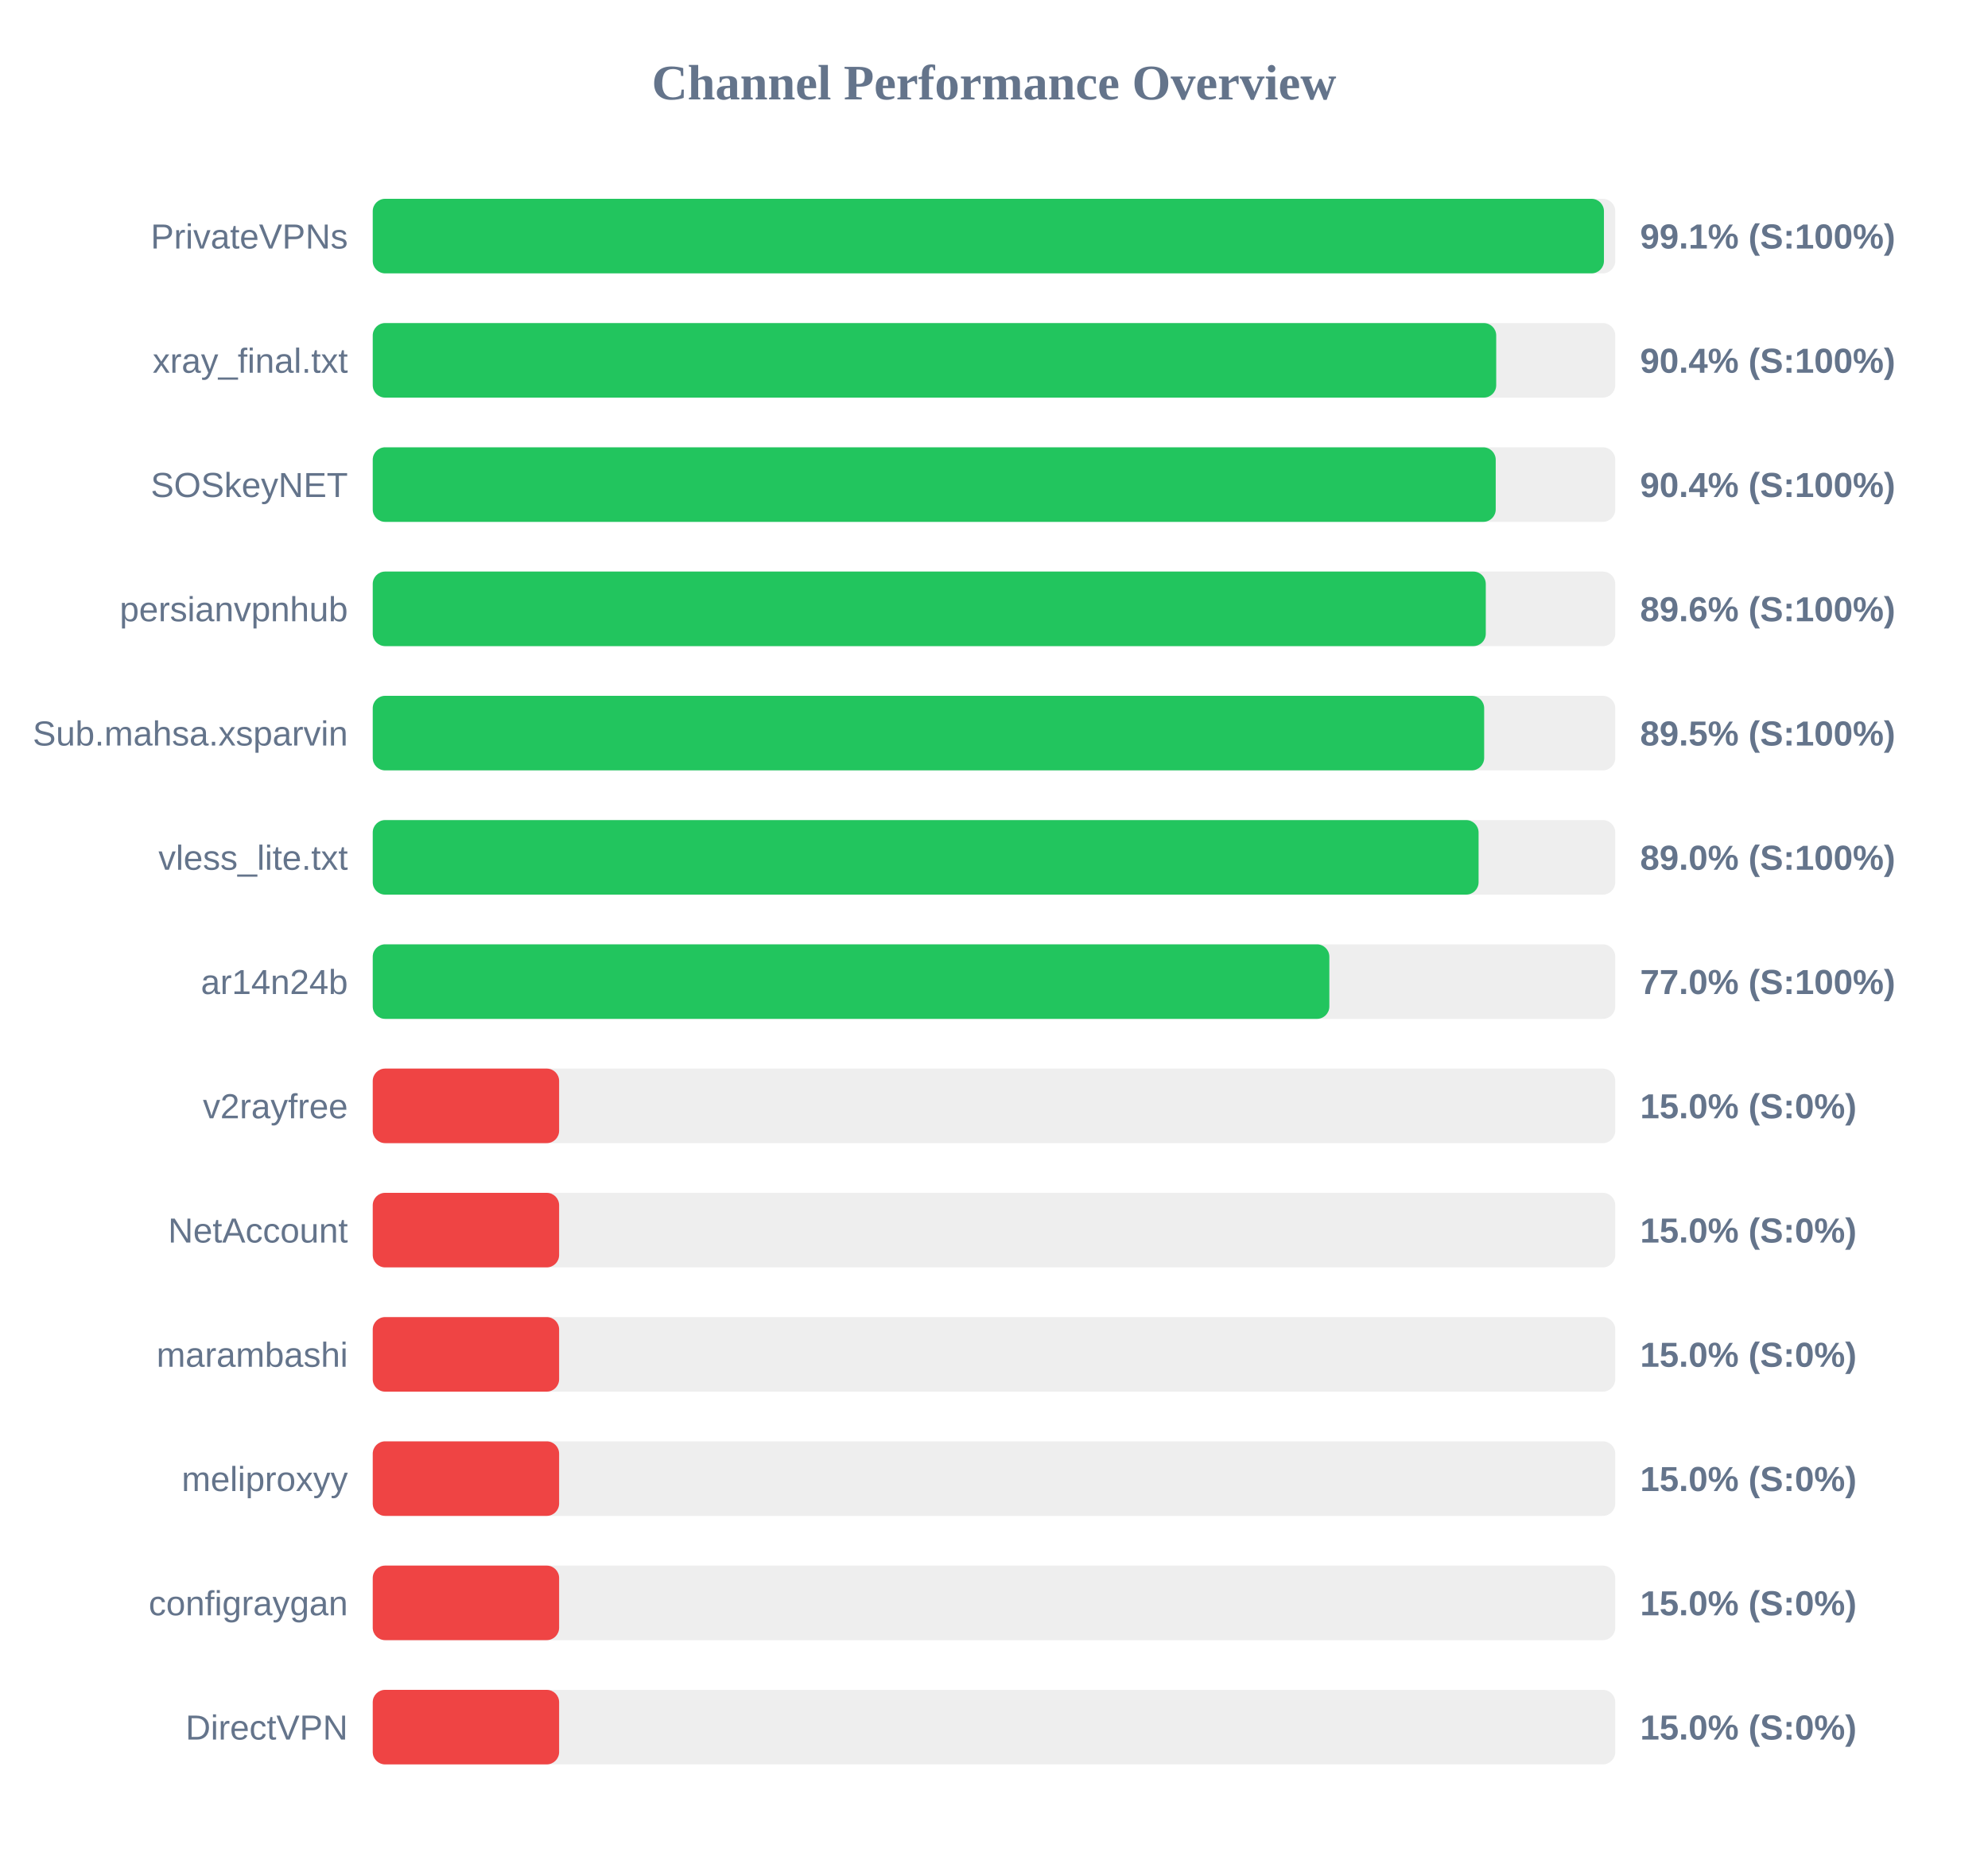
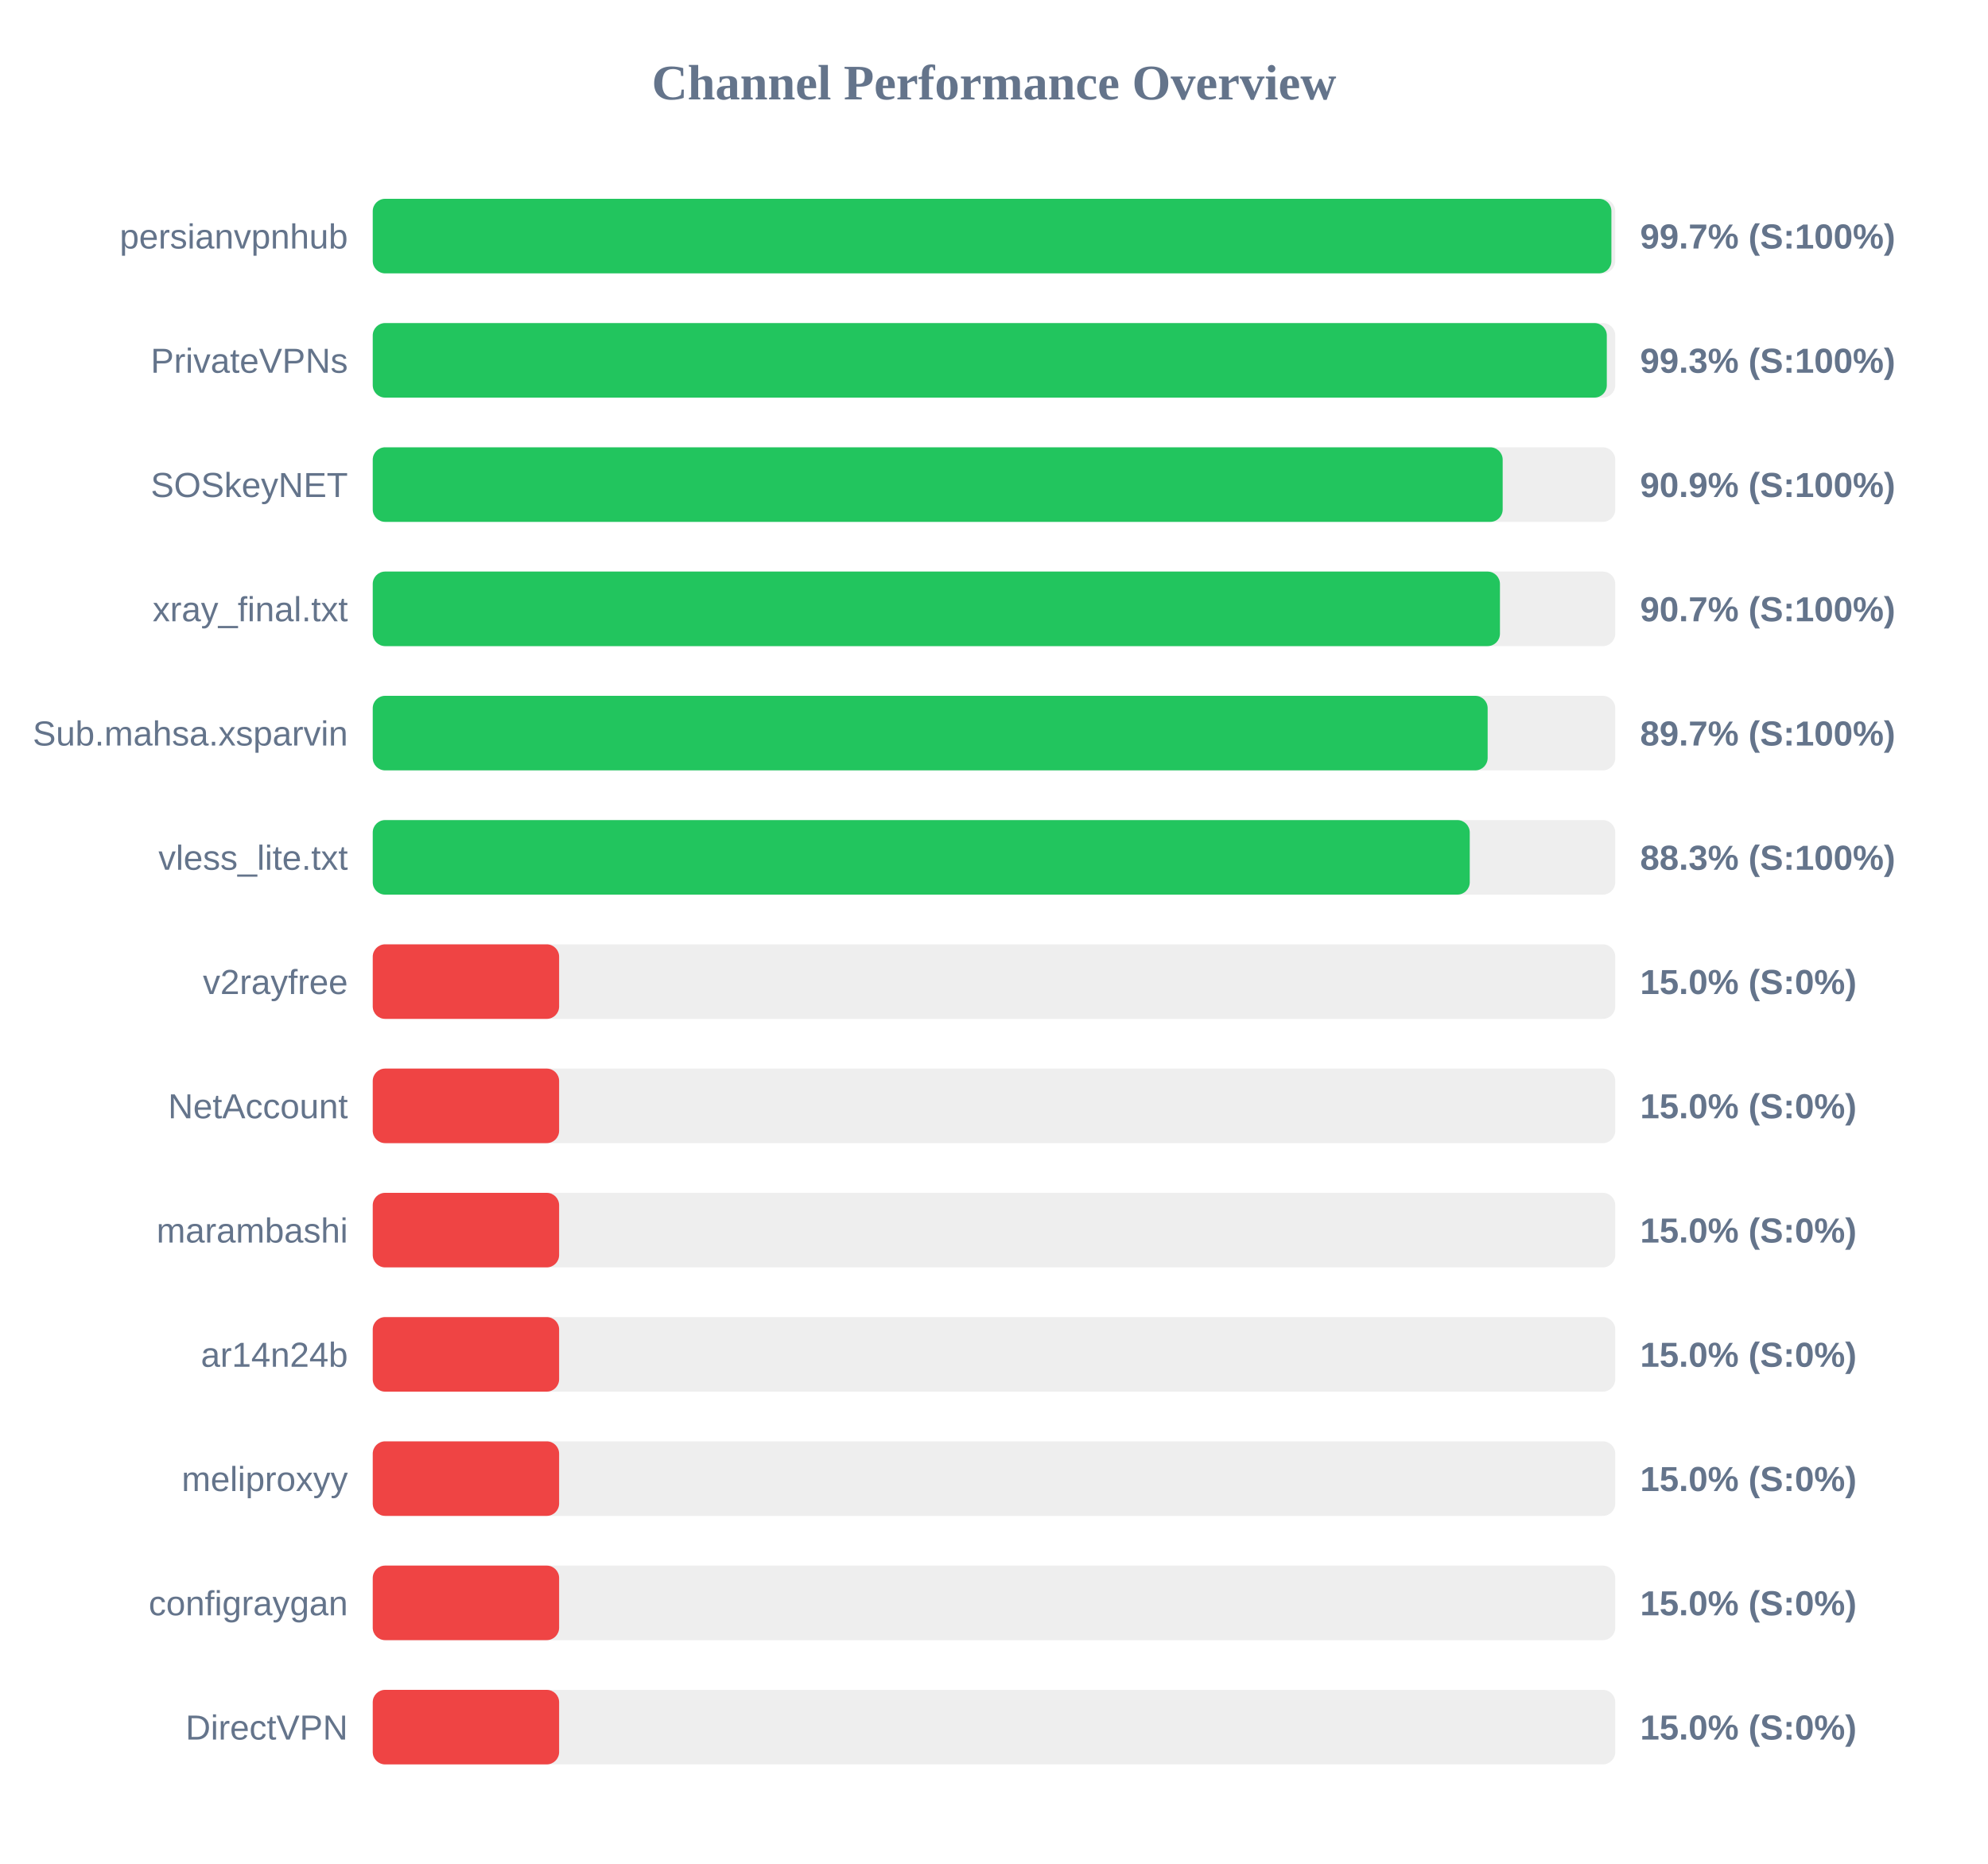
<svg xmlns="http://www.w3.org/2000/svg" width="800" height="750" version="1.1">
  <style>
        .row { font: 14px Arial; fill: #64748b; }
        .score { font: bold 14px Arial; fill: #64748b; }
    </style>
  <text x="400" y="40" text-anchor="middle" font-size="20px" font-weight="bold" fill="#64748b">Channel Performance Overview</text>
  <rect x="150" y="80" width="500" height="30" fill="#eee" rx="5" />
-   <rect x="150" y="80" width="495.45" height="30" fill="#22c55e" rx="5" />
-   <text x="140" y="100" text-anchor="end" class="row">PrivateVPNs</text>
-   <text x="660" y="100" text-anchor="start" class="score">99.1% (S:100%)</text>
+   <rect x="150" y="80" width="498.45" height="30" fill="#22c55e" rx="5" />
+   <text x="140" y="100" text-anchor="end" class="row">persianvpnhub</text>
+   <text x="660" y="100" text-anchor="start" class="score">99.7% (S:100%)</text>
  <rect x="150" y="130" width="500" height="30" fill="#eee" rx="5" />
-   <rect x="150" y="130" width="452.1" height="30" fill="#22c55e" rx="5" />
-   <text x="140" y="150" text-anchor="end" class="row">xray_final.txt</text>
-   <text x="660" y="150" text-anchor="start" class="score">90.4% (S:100%)</text>
+   <rect x="150" y="130" width="496.6" height="30" fill="#22c55e" rx="5" />
+   <text x="140" y="150" text-anchor="end" class="row">PrivateVPNs</text>
+   <text x="660" y="150" text-anchor="start" class="score">99.3% (S:100%)</text>
  <rect x="150" y="180" width="500" height="30" fill="#eee" rx="5" />
-   <rect x="150" y="180" width="451.9" height="30" fill="#22c55e" rx="5" />
+   <rect x="150" y="180" width="454.7" height="30" fill="#22c55e" rx="5" />
  <text x="140" y="200" text-anchor="end" class="row">SOSkeyNET</text>
-   <text x="660" y="200" text-anchor="start" class="score">90.4% (S:100%)</text>
+   <text x="660" y="200" text-anchor="start" class="score">90.9% (S:100%)</text>
  <rect x="150" y="230" width="500" height="30" fill="#eee" rx="5" />
-   <rect x="150" y="230" width="447.9" height="30" fill="#22c55e" rx="5" />
-   <text x="140" y="250" text-anchor="end" class="row">persianvpnhub</text>
-   <text x="660" y="250" text-anchor="start" class="score">89.6% (S:100%)</text>
+   <rect x="150" y="230" width="453.6" height="30" fill="#22c55e" rx="5" />
+   <text x="140" y="250" text-anchor="end" class="row">xray_final.txt</text>
+   <text x="660" y="250" text-anchor="start" class="score">90.7% (S:100%)</text>
  <rect x="150" y="280" width="500" height="30" fill="#eee" rx="5" />
-   <rect x="150" y="280" width="447.25" height="30" fill="#22c55e" rx="5" />
+   <rect x="150" y="280" width="448.65" height="30" fill="#22c55e" rx="5" />
  <text x="140" y="300" text-anchor="end" class="row">Sub.mahsa.xsparvin</text>
-   <text x="660" y="300" text-anchor="start" class="score">89.5% (S:100%)</text>
+   <text x="660" y="300" text-anchor="start" class="score">89.7% (S:100%)</text>
  <rect x="150" y="330" width="500" height="30" fill="#eee" rx="5" />
-   <rect x="150" y="330" width="445.0" height="30" fill="#22c55e" rx="5" />
+   <rect x="150" y="330" width="441.45" height="30" fill="#22c55e" rx="5" />
  <text x="140" y="350" text-anchor="end" class="row">vless_lite.txt</text>
-   <text x="660" y="350" text-anchor="start" class="score">89.0% (S:100%)</text>
+   <text x="660" y="350" text-anchor="start" class="score">88.3% (S:100%)</text>
  <rect x="150" y="380" width="500" height="30" fill="#eee" rx="5" />
-   <rect x="150" y="380" width="384.95" height="30" fill="#22c55e" rx="5" />
-   <text x="140" y="400" text-anchor="end" class="row">ar14n24b</text>
-   <text x="660" y="400" text-anchor="start" class="score">77.0% (S:100%)</text>
+   <rect x="150" y="380" width="75.0" height="30" fill="#ef4444" rx="5" />
+   <text x="140" y="400" text-anchor="end" class="row">v2rayfree</text>
+   <text x="660" y="400" text-anchor="start" class="score">15.0% (S:0%)</text>
  <rect x="150" y="430" width="500" height="30" fill="#eee" rx="5" />
  <rect x="150" y="430" width="75.0" height="30" fill="#ef4444" rx="5" />
-   <text x="140" y="450" text-anchor="end" class="row">v2rayfree</text>
+   <text x="140" y="450" text-anchor="end" class="row">NetAccount</text>
  <text x="660" y="450" text-anchor="start" class="score">15.0% (S:0%)</text>
  <rect x="150" y="480" width="500" height="30" fill="#eee" rx="5" />
  <rect x="150" y="480" width="75.0" height="30" fill="#ef4444" rx="5" />
-   <text x="140" y="500" text-anchor="end" class="row">NetAccount</text>
+   <text x="140" y="500" text-anchor="end" class="row">marambashi</text>
  <text x="660" y="500" text-anchor="start" class="score">15.0% (S:0%)</text>
  <rect x="150" y="530" width="500" height="30" fill="#eee" rx="5" />
  <rect x="150" y="530" width="75.0" height="30" fill="#ef4444" rx="5" />
-   <text x="140" y="550" text-anchor="end" class="row">marambashi</text>
+   <text x="140" y="550" text-anchor="end" class="row">ar14n24b</text>
  <text x="660" y="550" text-anchor="start" class="score">15.0% (S:0%)</text>
  <rect x="150" y="580" width="500" height="30" fill="#eee" rx="5" />
  <rect x="150" y="580" width="75.0" height="30" fill="#ef4444" rx="5" />
  <text x="140" y="600" text-anchor="end" class="row">meliproxyy</text>
  <text x="660" y="600" text-anchor="start" class="score">15.0% (S:0%)</text>
  <rect x="150" y="630" width="500" height="30" fill="#eee" rx="5" />
  <rect x="150" y="630" width="75.0" height="30" fill="#ef4444" rx="5" />
  <text x="140" y="650" text-anchor="end" class="row">configraygan</text>
  <text x="660" y="650" text-anchor="start" class="score">15.0% (S:0%)</text>
  <rect x="150" y="680" width="500" height="30" fill="#eee" rx="5" />
  <rect x="150" y="680" width="75.0" height="30" fill="#ef4444" rx="5" />
  <text x="140" y="700" text-anchor="end" class="row">DirectVPN</text>
  <text x="660" y="700" text-anchor="start" class="score">15.0% (S:0%)</text>
</svg>
